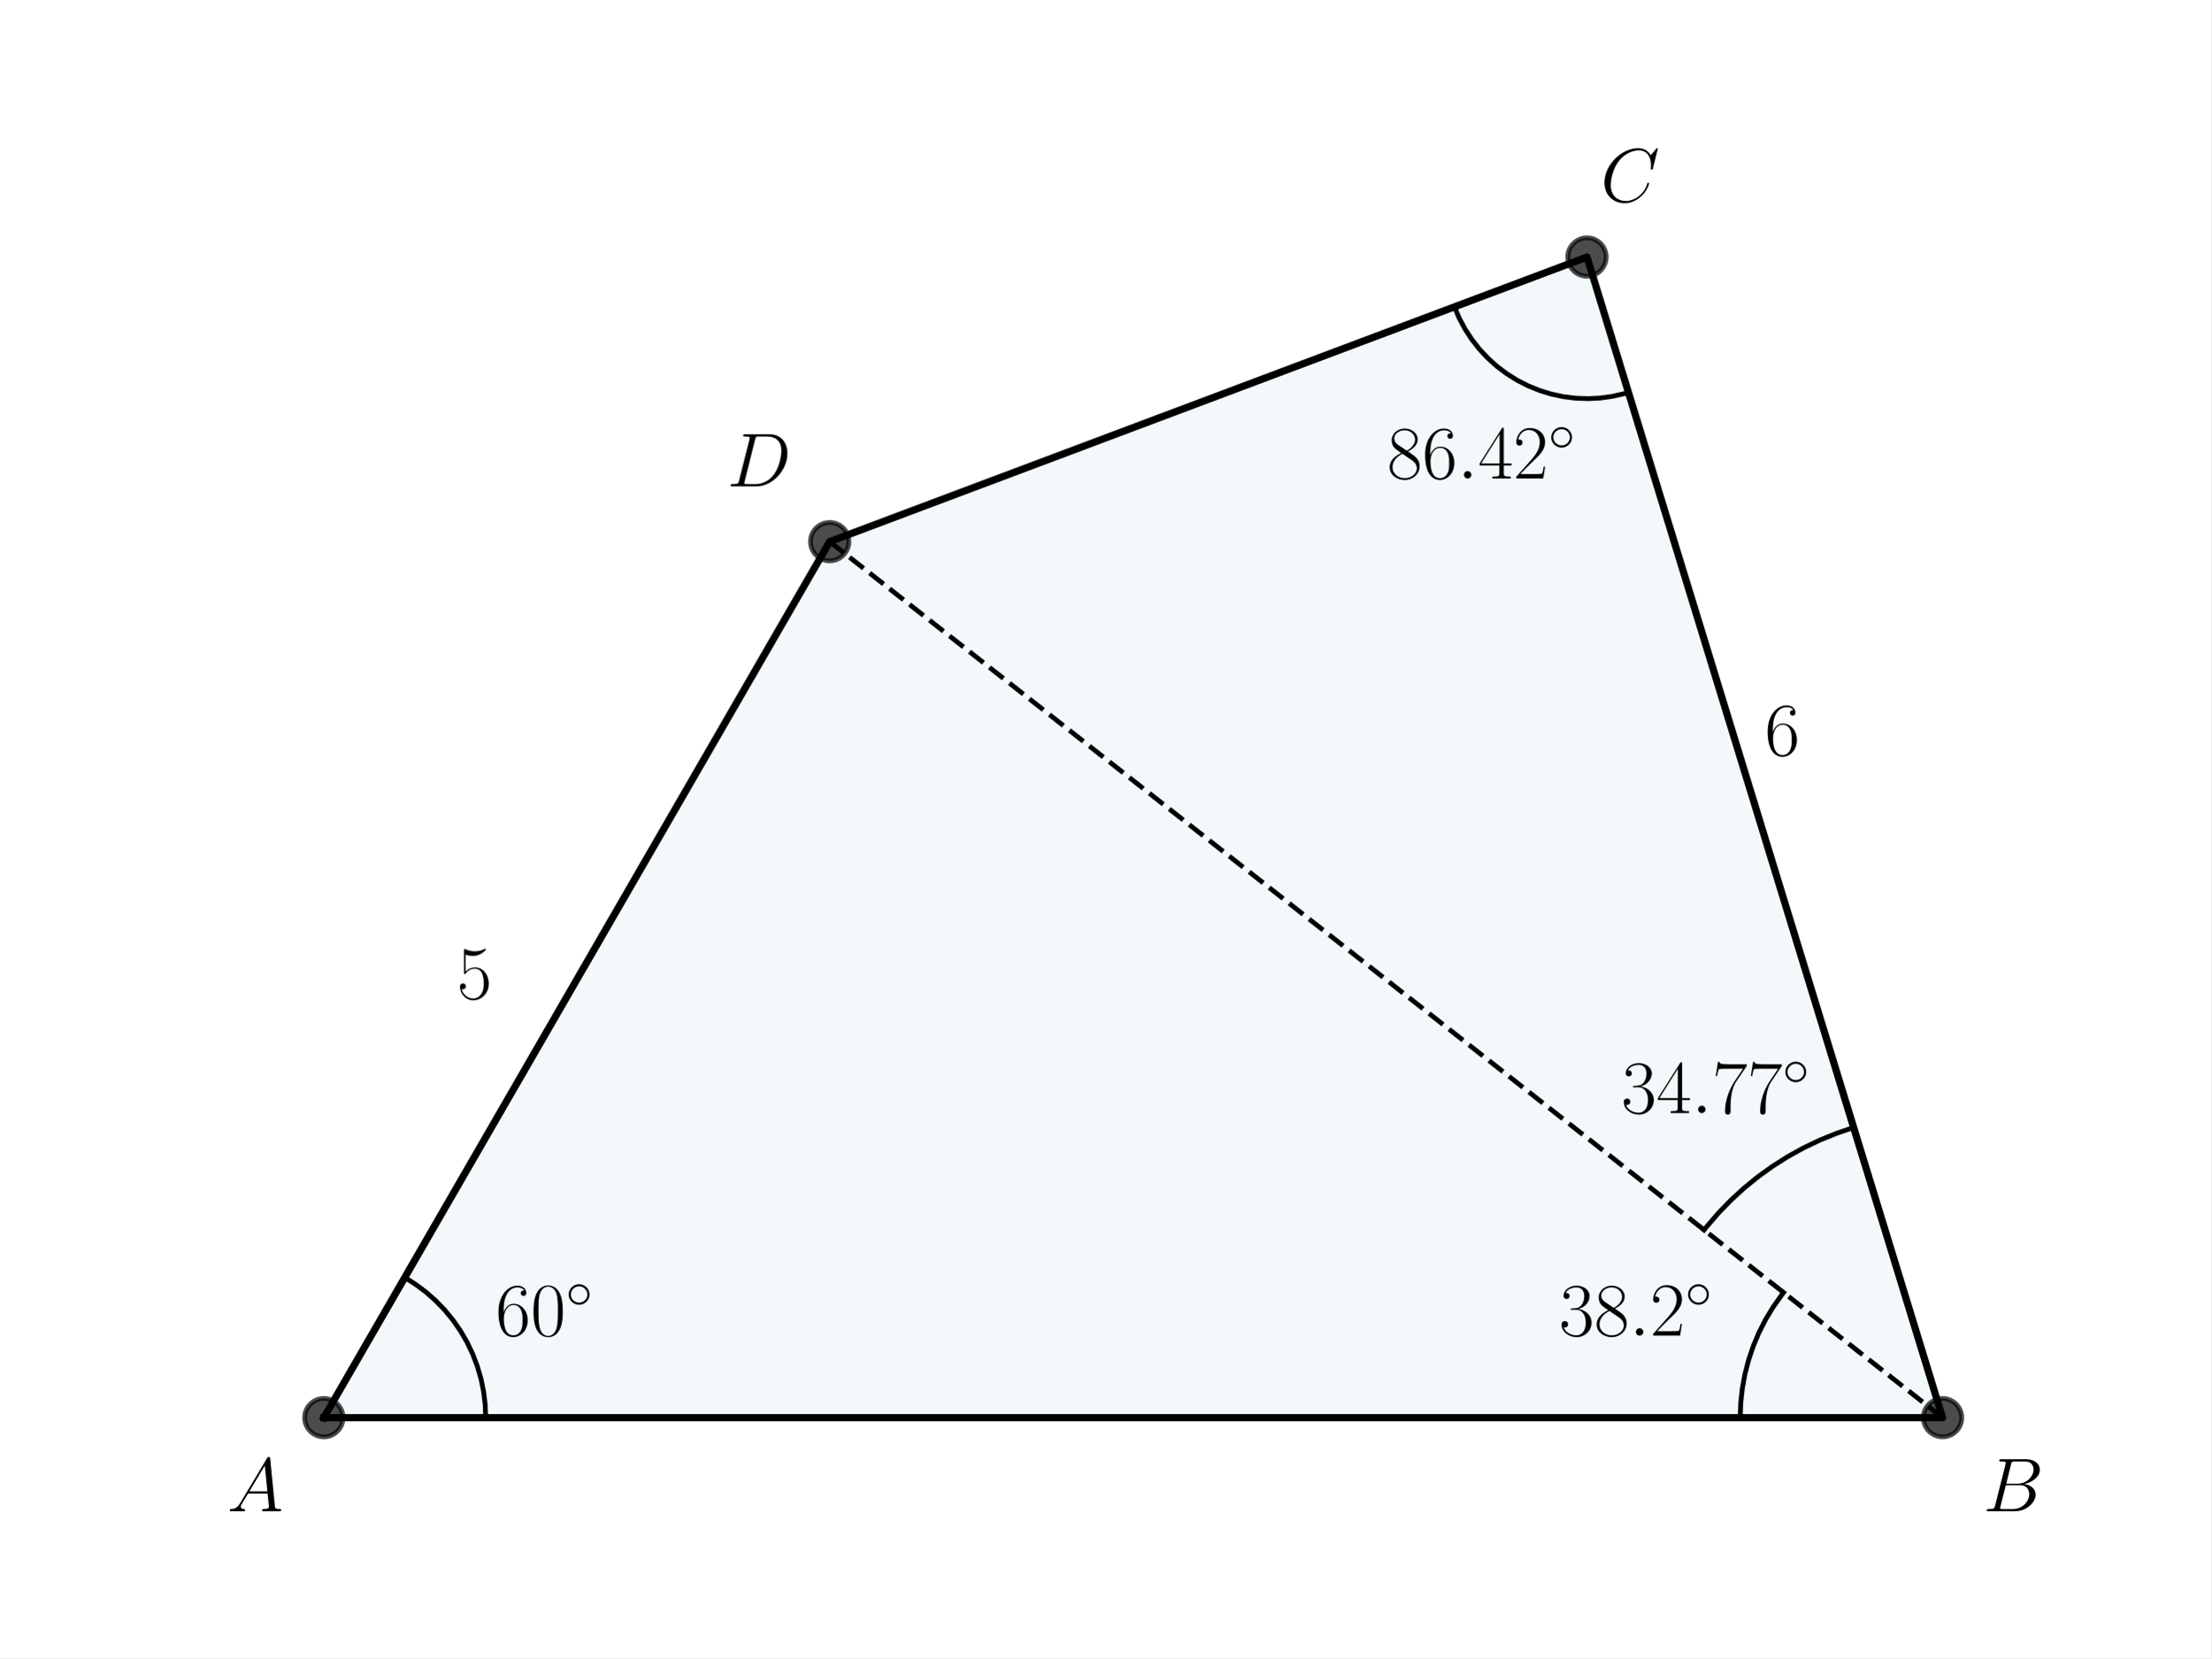
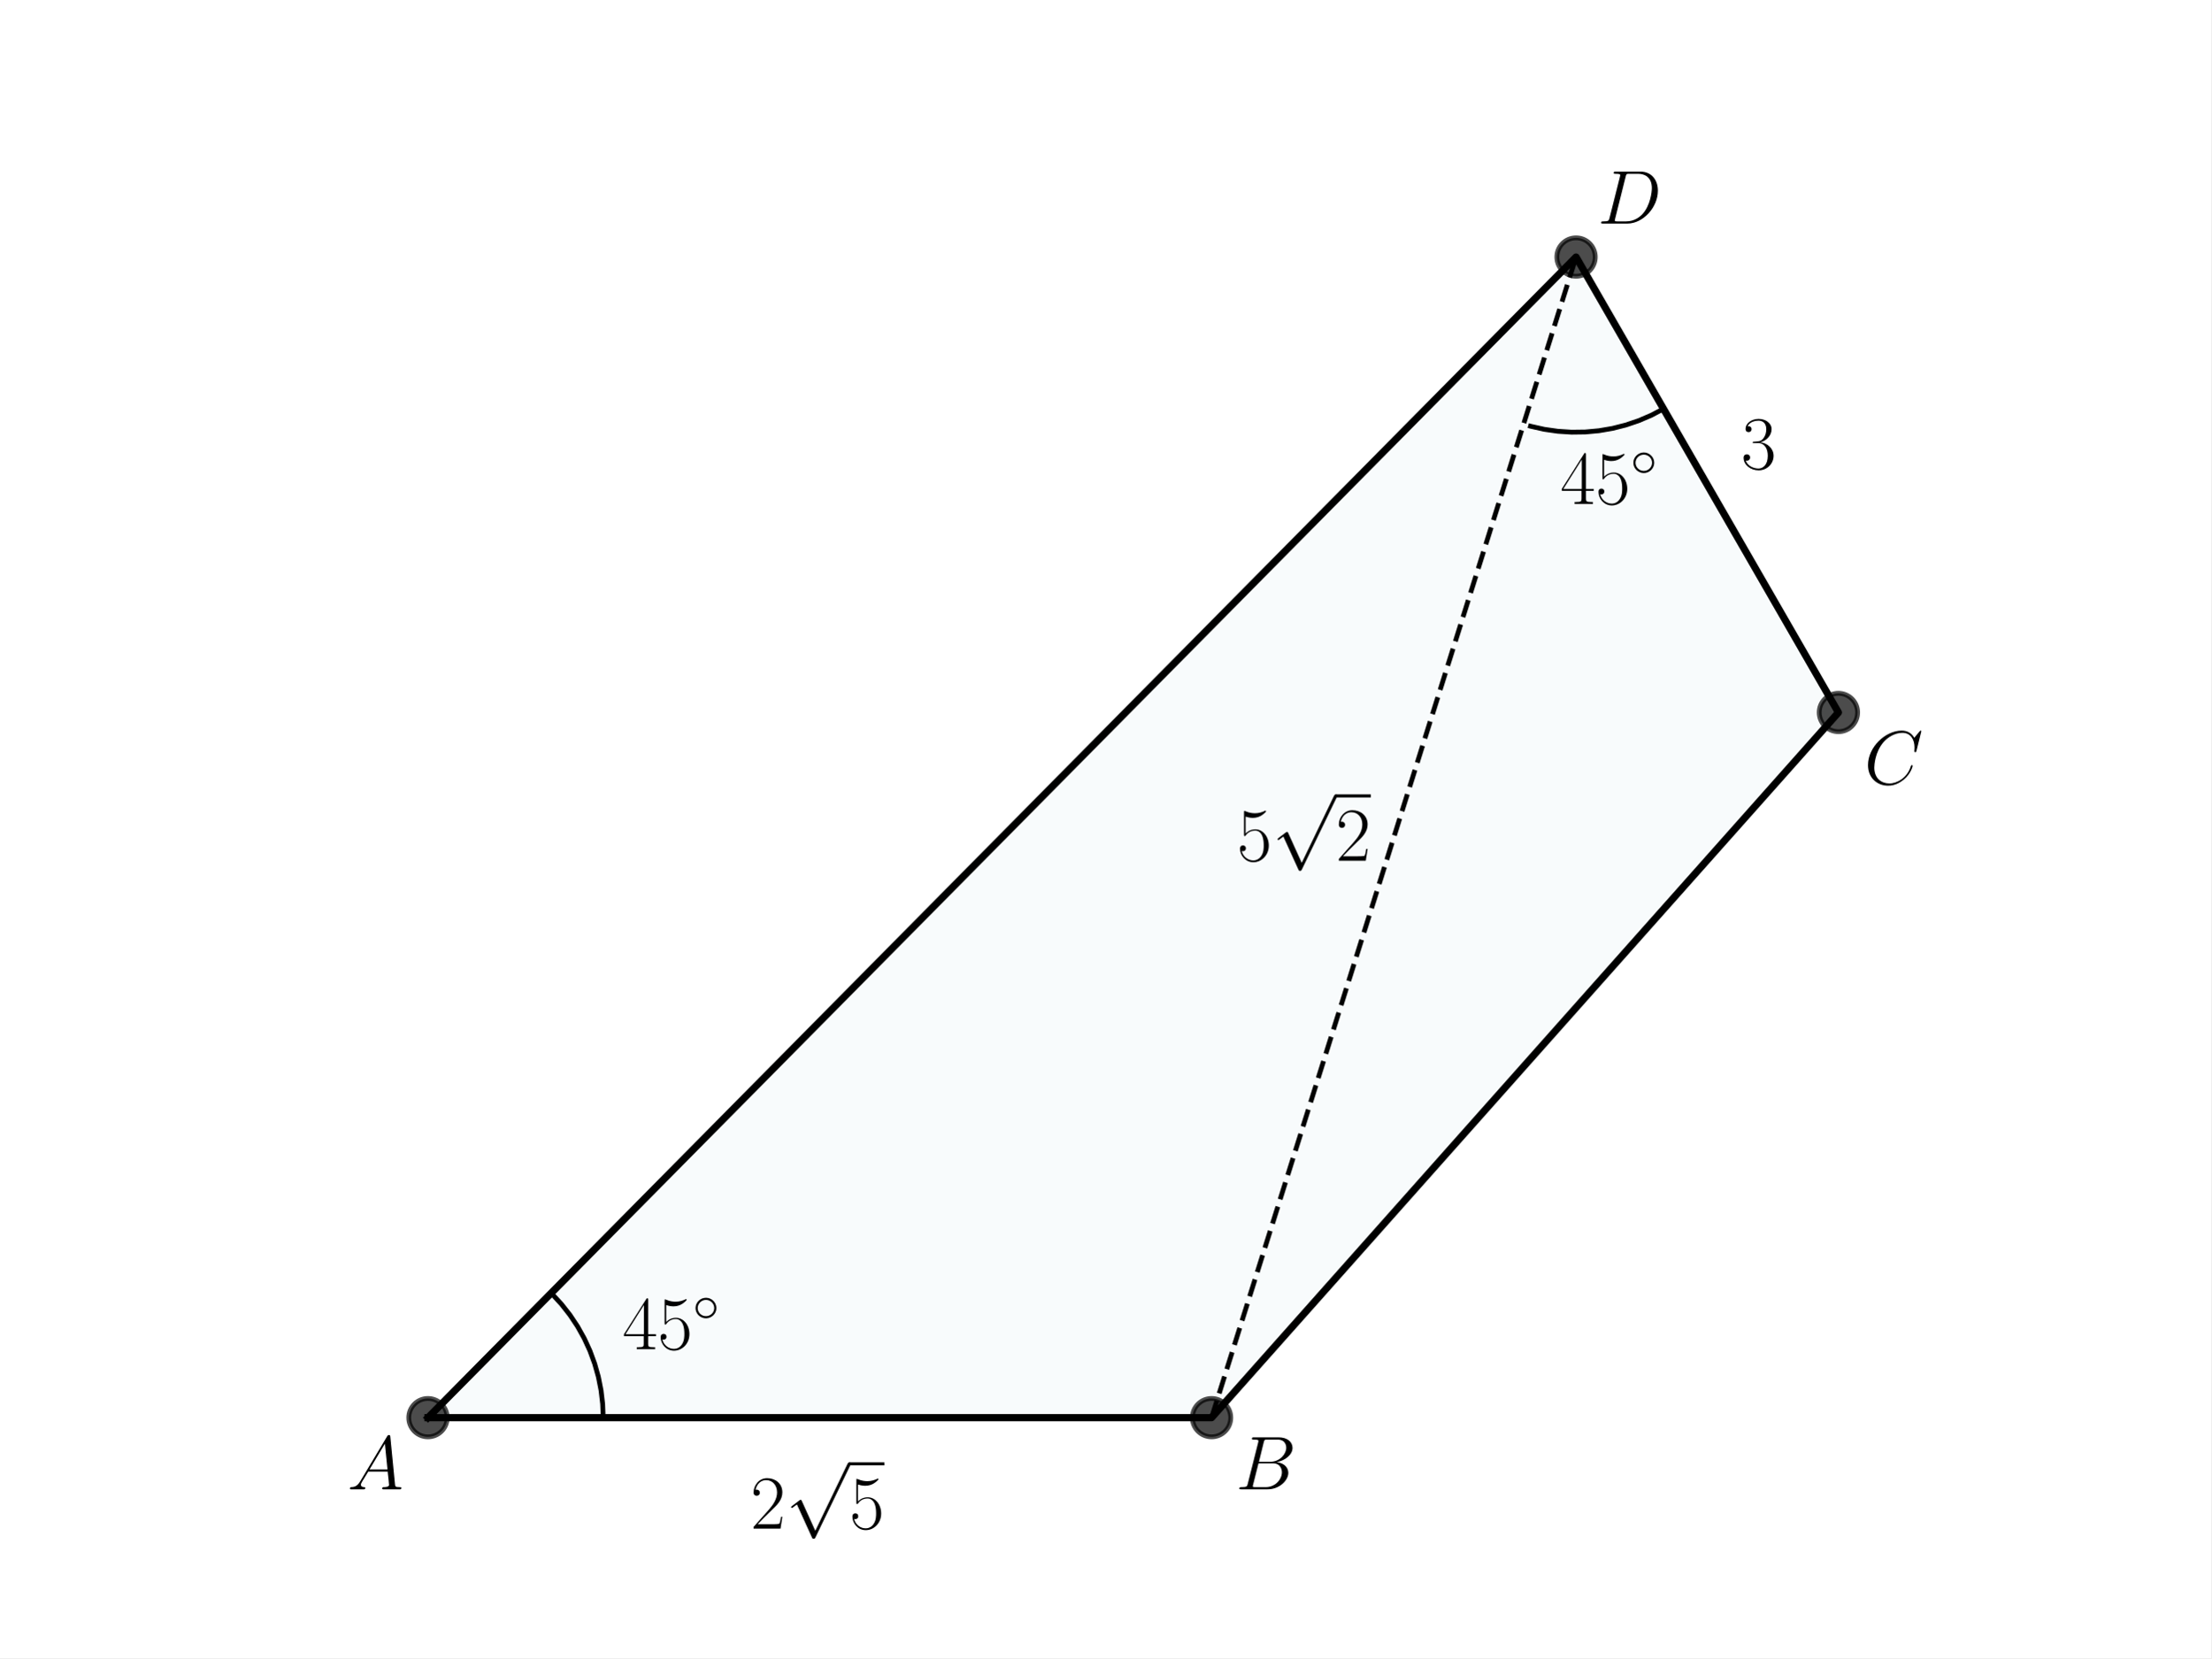
<svg xmlns="http://www.w3.org/2000/svg" xmlns:xlink="http://www.w3.org/1999/xlink" width="460.8pt" height="345.6pt" viewBox="0 0 460.8 345.6" version="1.1">
  <defs>
    <style type="text/css">*{stroke-linejoin: round; stroke-linecap: butt}</style>
  </defs>
  <g id="figure_1">
    <g id="patch_1">
      <path d="M 0 345.6  L 460.8 345.6  L 460.8 0  L 0 0  z " style="fill: #ffffff" />
    </g>
    <g id="axes_1">
      <g id="patch_2">
-         <path d="M 67.484 295.488  L 404.836 295.488  L 330.735 53.568  L 172.906 112.891  z " clip-path="url(#pc2c4972369)" style="fill: #00718c; opacity: 0.05; stroke: #00718c; stroke-linejoin: miter" />
+         <path d="M 89.185 295.488  L 252.496 295.488  L 383.135 148.5  L 328.458 53.568  z " clip-path="url(#p336591d313)" style="fill: #00718c; opacity: 0.03; stroke: #00718c; stroke-linejoin: miter" />
      </g>
      <g id="line2d_1">
-         <path d="M 404.836 295.488  L 172.906 112.891  " clip-path="url(#pc2c4972369)" style="fill: none; stroke-dasharray: 3.7,1.6; stroke-dashoffset: 0; stroke: #000000" />
+         <path d="M 89.185 295.488  L 252.496 295.488  L 383.135 148.5  L 328.458 53.568  L 89.185 295.488  " clip-path="url(#p336591d313)" style="fill: none; stroke: #000000; stroke-width: 1.5; stroke-linecap: square" />
      </g>
      <g id="line2d_2">
-         <path d="M 101.219 295.488  L 101.109 292.763  L 100.779 290.056  L 100.231 287.384  L 99.469 284.765  L 98.499 282.216  L 97.325 279.754  L 95.957 277.395  L 94.402 275.154  L 92.671 273.046  L 90.776 271.085  L 88.729 269.283  L 86.543 267.652  L 84.351 266.272  L 84.351 266.272  " clip-path="url(#pc2c4972369)" style="fill: none; stroke: #000000; stroke-linecap: square" />
+         <defs>
+           <path id="m22c116e6e4" d="M 0 4  C 1.061 4 2.078 3.579 2.828 2.828  C 3.579 2.078 4 1.061 4 0  C 4 -1.061 3.579 -2.078 2.828 -2.828  C 2.078 -3.579 1.061 -4 0 -4  C -1.061 -4 -2.078 -3.579 -2.828 -2.828  C -3.579 -2.078 -4 -1.061 -4 0  C -4 1.061 -3.579 2.078 -2.828 2.828  C -2.078 3.579 -1.061 4 0 4  z " style="stroke: #000000; stroke-opacity: 0.7" />
+         </defs>
+         <g clip-path="url(#p336591d313)">
+           <use xlink:href="#m22c116e6e4" x="252.496" y="295.488" style="fill-opacity: 0.7; stroke: #000000; stroke-opacity: 0.7" />
+           <use xlink:href="#m22c116e6e4" x="383.135" y="148.5" style="fill-opacity: 0.7; stroke: #000000; stroke-opacity: 0.7" />
+           <use xlink:href="#m22c116e6e4" x="328.458" y="53.568" style="fill-opacity: 0.7; stroke: #000000; stroke-opacity: 0.7" />
+           <use xlink:href="#m22c116e6e4" x="89.185" y="295.488" style="fill-opacity: 0.7; stroke: #000000; stroke-opacity: 0.7" />
+         </g>
      </g>
      <g id="line2d_3">
-         <path d="M 362.667 295.488  L 362.777 292.44  L 363.108 289.408  L 363.656 286.408  L 364.42 283.455  L 365.396 280.566  L 366.577 277.754  L 367.959 275.035  L 369.534 272.423  L 371.294 269.932  L 371.697 269.41  L 371.697 269.41  " clip-path="url(#pc2c4972369)" style="fill: none; stroke: #000000; stroke-linecap: square" />
+         <path d="M 252.496 295.488  L 328.458 53.568  " clip-path="url(#p336591d313)" style="fill: none; stroke-dasharray: 3.7,1.6; stroke-dashoffset: 0; stroke: #000000" />
      </g>
      <g id="line2d_4">
-         <path d="M 386.311 235.008  L 382.758 236.213  L 379.283 237.626  L 375.897 239.243  L 372.613 241.057  L 369.443 243.063  L 366.397 245.254  L 363.487 247.621  L 360.722 250.157  L 358.112 252.852  L 355.666 255.697  L 355.128 256.371  L 355.128 256.371  " clip-path="url(#pc2c4972369)" style="fill: none; stroke: #000000; stroke-linecap: square" />
+         <path d="M 346.684 85.212  L 344.153 86.541  L 341.525 87.668  L 338.817 88.585  L 336.046 89.288  L 333.229 89.772  L 330.382 90.035  L 327.523 90.073  L 324.67 89.888  L 321.84 89.481  L 319.051 88.853  L 318.97 88.831  L 318.97 88.831  " clip-path="url(#p336591d313)" style="fill: none; stroke: #000000; stroke-linecap: square" />
      </g>
      <g id="line2d_5">
-         <path d="M 303.106 63.959  L 304.113 66.32  L 305.322 68.584  L 306.723 70.736  L 308.305 72.757  L 310.057 74.633  L 311.965 76.35  L 314.016 77.895  L 316.192 79.255  L 318.479 80.422  L 320.858 81.385  L 323.312 82.138  L 325.823 82.675  L 328.37 82.991  L 330.935 83.086  L 333.499 82.957  L 336.042 82.605  L 338.544 82.035  L 339.38 81.792  L 339.38 81.792  " clip-path="url(#pc2c4972369)" style="fill: none; stroke: #000000; stroke-linecap: square" />
-       </g>
-       <g id="line2d_6">
-         <path d="M 67.484 295.488  L 404.836 295.488  L 330.735 53.568  L 172.906 112.891  L 67.484 295.488  " clip-path="url(#pc2c4972369)" style="fill: none; stroke: #000000; stroke-width: 1.5; stroke-linecap: square" />
-       </g>
-       <g id="line2d_7">
-         <defs>
-           <path id="m0c4c0fc35e" d="M 0 4  C 1.061 4 2.078 3.579 2.828 2.828  C 3.579 2.078 4 1.061 4 0  C 4 -1.061 3.579 -2.078 2.828 -2.828  C 2.078 -3.579 1.061 -4 0 -4  C -1.061 -4 -2.078 -3.579 -2.828 -2.828  C -3.579 -2.078 -4 -1.061 -4 0  C -4 1.061 -3.579 2.078 -2.828 2.828  C -2.078 3.579 -1.061 4 0 4  z " style="stroke: #000000; stroke-opacity: 0.7" />
-         </defs>
-         <g clip-path="url(#pc2c4972369)">
-           <use xlink:href="#m0c4c0fc35e" x="172.906" y="112.891" style="fill-opacity: 0.7; stroke: #000000; stroke-opacity: 0.7" />
-           <use xlink:href="#m0c4c0fc35e" x="330.735" y="53.568" style="fill-opacity: 0.7; stroke: #000000; stroke-opacity: 0.7" />
-           <use xlink:href="#m0c4c0fc35e" x="404.836" y="295.488" style="fill-opacity: 0.7; stroke: #000000; stroke-opacity: 0.7" />
-           <use xlink:href="#m0c4c0fc35e" x="67.484" y="295.488" style="fill-opacity: 0.7; stroke: #000000; stroke-opacity: 0.7" />
-         </g>
+         <path d="M 125.702 295.488  L 125.59 292.631  L 125.255 289.792  L 124.699 286.988  L 123.925 284.236  L 122.939 281.552  L 121.745 278.954  L 120.352 276.458  L 118.768 274.078  L 117.002 271.829  L 115.066 269.726  L 115.007 269.666  L 115.007 269.666  " clip-path="url(#p336591d313)" style="fill: none; stroke: #000000; stroke-linecap: square" />
      </g>
      <g id="text_1">
-         <g transform="translate(95.2086 208.1744) scale(0.16 -0.16)">
+         <g transform="translate(257.7726 179.3986) scale(0.16 -0.16)">
          <defs>
            <path id="CMR17-35" d="M 730 3692  C 794 3666 1056 3584 1325 3584  C 1920 3584 2246 3911 2432 4100  C 2432 4157 2432 4192 2394 4192  C 2387 4192 2374 4192 2323 4163  C 2099 4058 1837 3973 1517 3973  C 1325 3973 1037 3999 723 4139  C 653 4171 640 4171 634 4171  C 602 4171 595 4164 595 4037  L 595 2203  C 595 2089 595 2057 659 2057  C 691 2057 704 2070 736 2114  C 941 2401 1222 2522 1542 2522  C 1766 2522 2246 2382 2246 1289  C 2246 1085 2246 715 2054 421  C 1894 159 1645 25 1370 25  C 947 25 518 320 403 814  C 429 807 480 795 506 795  C 589 795 749 840 749 1038  C 749 1210 627 1280 506 1280  C 358 1280 262 1190 262 1011  C 262 454 704 -128 1382 -128  C 2042 -128 2669 440 2669 1264  C 2669 2030 2170 2624 1549 2624  C 1222 2624 947 2503 730 2274  L 730 3692  z " transform="scale(0.015625)" />
+             <path id="CMSY10-70" d="M 2490 -5472  L 1363 -2982  C 1318 -2880 1286 -2880 1267 -2880  C 1261 -2880 1229 -2880 1158 -2931  L 550 -3392  C 467 -3456 467 -3475 467 -3494  C 467 -3526 486 -3565 531 -3565  C 570 -3565 678 -3475 749 -3424  C 787 -3393 883 -3323 954 -3271  L 2214 -6042  C 2259 -6144 2291 -6144 2349 -6144  C 2445 -6144 2464 -6106 2509 -6016  L 5414 0  C 5459 90 5459 115 5459 128  C 5459 192 5408 256 5331 256  C 5280 256 5235 224 5184 122  L 2490 -5472  z " transform="scale(0.015625)" />
+             <path id="CMR17-32" d="M 2669 989  L 2554 989  C 2490 536 2438 459 2413 420  C 2381 369 1920 369 1830 369  L 602 369  C 832 619 1280 1072 1824 1597  C 2214 1967 2669 2402 2669 3035  C 2669 3790 2067 4224 1395 4224  C 691 4224 262 3604 262 3030  C 262 2780 448 2748 525 2748  C 589 2748 781 2787 781 3010  C 781 3207 614 3264 525 3264  C 486 3264 448 3258 422 3245  C 544 3790 915 4058 1306 4058  C 1862 4058 2227 3617 2227 3035  C 2227 2479 1901 2000 1536 1584  L 262 146  L 262 0  L 2515 0  L 2669 989  z " transform="scale(0.015625)" />
          </defs>
          <use xlink:href="#CMR17-35" transform="scale(0.996264)" />
+           <use xlink:href="#CMSY10-70" transform="translate(45.69048 82.42146) scale(0.996264)" />
+           <use xlink:href="#CMR17-32" transform="translate(128.7127 0) scale(0.996264)" />
+           <path d="M 128.713 82.421  L 174.403 82.421  L 174.403 86.406  L 128.713 86.406  L 128.713 82.421  z " />
        </g>
      </g>
      <g id="text_2">
-         <g transform="translate(367.7857 157.4285) scale(0.16 -0.16)">
-           <defs>
-             <path id="CMR17-36" d="M 678 2176  C 678 3690 1395 4032 1811 4032  C 1946 4032 2272 4009 2400 3776  C 2298 3776 2106 3776 2106 3553  C 2106 3381 2246 3323 2336 3323  C 2394 3323 2566 3348 2566 3560  C 2566 3954 2246 4179 1805 4179  C 1043 4179 243 3390 243 1984  C 243 253 966 -128 1478 -128  C 2099 -128 2688 427 2688 1283  C 2688 2081 2170 2662 1517 2662  C 1126 2662 838 2407 678 1960  L 678 2176  z M 1478 25  C 691 25 691 1200 691 1436  C 691 1896 909 2560 1504 2560  C 1613 2560 1926 2560 2138 2120  C 2253 1870 2253 1609 2253 1289  C 2253 944 2253 690 2118 434  C 1978 171 1773 25 1478 25  z " transform="scale(0.015625)" />
-           </defs>
-           <use xlink:href="#CMR17-36" transform="scale(0.996264)" />
+         <g transform="translate(156.3945 318.6173) scale(0.16 -0.16)">
+           <use xlink:href="#CMR17-32" transform="scale(0.996264)" />
+           <use xlink:href="#CMSY10-70" transform="translate(45.69048 82.42146) scale(0.996264)" />
+           <use xlink:href="#CMR17-35" transform="translate(128.7127 0) scale(0.996264)" />
+           <path d="M 128.713 82.421  L 174.403 82.421  L 174.403 86.406  L 128.713 86.406  L 128.713 82.421  z " />
        </g>
      </g>
      <g id="text_3">
-         <g transform="translate(103.2762 278.3885) scale(0.16 -0.16)">
+         <g transform="translate(325.1684 105.0257) scale(0.16 -0.16)">
          <defs>
-             <path id="CMR17-30" d="M 2688 2025  C 2688 2416 2682 3080 2413 3591  C 2176 4039 1798 4198 1466 4198  C 1158 4198 768 4058 525 3597  C 269 3118 243 2524 243 2025  C 243 1661 250 1106 448 619  C 723 -39 1216 -128 1466 -128  C 1760 -128 2208 -7 2470 600  C 2662 1042 2688 1559 2688 2025  z M 1466 -26  C 1056 -26 813 325 723 812  C 653 1188 653 1738 653 2096  C 653 2588 653 2997 736 3387  C 858 3929 1216 4096 1466 4096  C 1728 4096 2067 3923 2189 3400  C 2272 3036 2278 2607 2278 2096  C 2278 1680 2278 1169 2202 792  C 2067 95 1690 -26 1466 -26  z " transform="scale(0.015625)" />
+             <path id="CMR17-34" d="M 2150 4122  C 2150 4256 2144 4256 2029 4256  L 128 1254  L 128 1088  L 1779 1088  L 1779 457  C 1779 224 1766 160 1318 160  L 1197 160  L 1197 0  C 1402 0 1747 0 1965 0  C 2182 0 2528 0 2733 0  L 2733 160  L 2611 160  C 2163 160 2150 224 2150 457  L 2150 1088  L 2803 1088  L 2803 1254  L 2150 1254  L 2150 4122  z M 1798 3703  L 1798 1254  L 256 1254  L 1798 3703  z " transform="scale(0.015625)" />
            <path id="CMSY10-e" d="M 2842 1600  C 2842 2277 2272 2828 1600 2828  C 909 2828 352 2264 352 1600  C 352 930 909 372 1600 372  C 2272 372 2842 923 2842 1600  z M 1600 628  C 1043 628 608 1070 608 1600  C 608 2130 1050 2572 1600 2572  C 2131 2572 2586 2142 2586 1600  C 2586 1058 2131 628 1600 628  z " transform="scale(0.015625)" />
          </defs>
-           <use xlink:href="#CMR17-36" transform="scale(0.996264)" />
-           <use xlink:href="#CMR17-30" transform="translate(45.69048 0) scale(0.996264)" />
+           <use xlink:href="#CMR17-34" transform="scale(0.996264)" />
+           <use xlink:href="#CMR17-35" transform="translate(45.69048 0) scale(0.996264)" />
          <use xlink:href="#CMSY10-e" transform="translate(91.38095 36.15364) scale(0.697382)" />
        </g>
      </g>
      <g id="text_4">
-         <g transform="translate(324.9193 278.3885) scale(0.16 -0.16)">
+         <g transform="translate(362.85 97.71571) scale(0.16 -0.16)">
          <defs>
            <path id="CMR17-33" d="M 1414 2157  C 1984 2157 2234 1662 2234 1090  C 2234 320 1824 25 1453 25  C 1114 25 563 194 390 693  C 422 680 454 680 486 680  C 640 680 755 782 755 948  C 755 1133 614 1216 486 1216  C 378 1216 211 1165 211 926  C 211 335 787 -128 1466 -128  C 2176 -128 2720 430 2720 1085  C 2720 1707 2208 2157 1600 2227  C 2086 2328 2554 2756 2554 3329  C 2554 3820 2048 4179 1472 4179  C 890 4179 378 3829 378 3329  C 378 3110 544 3072 627 3072  C 762 3072 877 3155 877 3321  C 877 3486 762 3569 627 3569  C 602 3569 570 3569 544 3557  C 730 3959 1235 4032 1459 4032  C 1683 4032 2106 3925 2106 3320  C 2106 3143 2080 2828 1862 2550  C 1670 2304 1453 2304 1242 2284  C 1210 2284 1062 2269 1037 2269  C 992 2263 966 2257 966 2208  C 966 2163 973 2157 1101 2157  L 1414 2157  z " transform="scale(0.015625)" />
-             <path id="CMR17-38" d="M 1741 2264  C 2144 2467 2554 2773 2554 3263  C 2554 3841 1990 4179 1472 4179  C 890 4179 378 3759 378 3180  C 378 3021 416 2747 666 2505  C 730 2442 998 2251 1171 2130  C 883 1983 211 1634 211 934  C 211 279 838 -128 1459 -128  C 2144 -128 2720 362 2720 1010  C 2720 1590 2330 1857 2074 2029  L 1741 2264  z M 902 2822  C 851 2854 595 3051 595 3351  C 595 3739 998 4032 1459 4032  C 1965 4032 2336 3676 2336 3262  C 2336 2669 1670 2331 1638 2331  C 1632 2331 1626 2331 1574 2370  L 902 2822  z M 2080 1519  C 2176 1449 2483 1240 2483 851  C 2483 381 2010 25 1472 25  C 890 25 448 438 448 940  C 448 1443 838 1862 1280 2060  L 2080 1519  z " transform="scale(0.015625)" />
-             <path id="CMMI12-3a" d="M 1178 307  C 1178 492 1024 619 870 619  C 685 619 557 466 557 313  C 557 128 710 0 864 0  C 1050 0 1178 153 1178 307  z " transform="scale(0.015625)" />
-             <path id="CMR17-32" d="M 2669 989  L 2554 989  C 2490 536 2438 459 2413 420  C 2381 369 1920 369 1830 369  L 602 369  C 832 619 1280 1072 1824 1597  C 2214 1967 2669 2402 2669 3035  C 2669 3790 2067 4224 1395 4224  C 691 4224 262 3604 262 3030  C 262 2780 448 2748 525 2748  C 589 2748 781 2787 781 3010  C 781 3207 614 3264 525 3264  C 486 3264 448 3258 422 3245  C 544 3790 915 4058 1306 4058  C 1862 4058 2227 3617 2227 3035  C 2227 2479 1901 2000 1536 1584  L 262 146  L 262 0  L 2515 0  L 2669 989  z " transform="scale(0.015625)" />
          </defs>
          <use xlink:href="#CMR17-33" transform="scale(0.996264)" />
-           <use xlink:href="#CMR17-38" transform="translate(45.69048 0) scale(0.996264)" />
-           <use xlink:href="#CMMI12-3a" transform="translate(91.38095 0) scale(0.996264)" />
-           <use xlink:href="#CMR17-32" transform="translate(118.4781 0) scale(0.996264)" />
-           <use xlink:href="#CMSY10-e" transform="translate(164.1686 36.15364) scale(0.697382)" />
        </g>
      </g>
      <g id="text_5">
-         <g transform="translate(337.885 232.0026) scale(0.16 -0.16)">
-           <defs>
-             <path id="CMR17-34" d="M 2150 4122  C 2150 4256 2144 4256 2029 4256  L 128 1254  L 128 1088  L 1779 1088  L 1779 457  C 1779 224 1766 160 1318 160  L 1197 160  L 1197 0  C 1402 0 1747 0 1965 0  C 2182 0 2528 0 2733 0  L 2733 160  L 2611 160  C 2163 160 2150 224 2150 457  L 2150 1088  L 2803 1088  L 2803 1254  L 2150 1254  L 2150 4122  z M 1798 3703  L 1798 1254  L 256 1254  L 1798 3703  z " transform="scale(0.015625)" />
-             <path id="CMR17-37" d="M 2886 3941  L 2886 4081  L 1382 4081  C 634 4081 621 4165 595 4288  L 480 4288  L 294 3094  L 410 3094  C 429 3215 474 3540 550 3661  C 589 3712 1062 3712 1171 3712  L 2579 3712  L 1869 2661  C 1395 1954 1069 999 1069 165  C 1069 89 1069 -128 1299 -128  C 1530 -128 1530 89 1530 171  L 1530 465  C 1530 1508 1709 2196 2003 2636  L 2886 3941  z " transform="scale(0.015625)" />
-           </defs>
-           <use xlink:href="#CMR17-33" transform="scale(0.996264)" />
-           <use xlink:href="#CMR17-34" transform="translate(45.69048 0) scale(0.996264)" />
-           <use xlink:href="#CMMI12-3a" transform="translate(91.38095 0) scale(0.996264)" />
-           <use xlink:href="#CMR17-37" transform="translate(118.4781 0) scale(0.996264)" />
-           <use xlink:href="#CMR17-37" transform="translate(164.1686 0) scale(0.996264)" />
-           <use xlink:href="#CMSY10-e" transform="translate(209.8591 36.15364) scale(0.697382)" />
+         <g transform="translate(129.7157 281.2144) scale(0.16 -0.16)">
+           <use xlink:href="#CMR17-34" transform="scale(0.996264)" />
+           <use xlink:href="#CMR17-35" transform="translate(45.69048 0) scale(0.996264)" />
+           <use xlink:href="#CMSY10-e" transform="translate(91.38095 36.15364) scale(0.697382)" />
        </g>
      </g>
      <g id="text_6">
-         <g transform="translate(289.0855 99.7221) scale(0.16 -0.16)">
-           <use xlink:href="#CMR17-38" transform="scale(0.996264)" />
-           <use xlink:href="#CMR17-36" transform="translate(45.69048 0) scale(0.996264)" />
-           <use xlink:href="#CMMI12-3a" transform="translate(91.38095 0) scale(0.996264)" />
-           <use xlink:href="#CMR17-34" transform="translate(118.4781 0) scale(0.996264)" />
-           <use xlink:href="#CMR17-32" transform="translate(164.1686 0) scale(0.996264)" />
-           <use xlink:href="#CMSY10-e" transform="translate(209.8591 36.15364) scale(0.697382)" />
-         </g>
-       </g>
-       <g id="text_7">
-         <g transform="translate(47.34954 314.9914) scale(0.16 -0.16)">
+         <g transform="translate(72.37943 310.4283) scale(0.16 -0.16)">
          <defs>
            <path id="CMMI12-41" d="M 1088 691  C 864 314 646 186 339 186  C 269 180 218 180 218 58  C 218 24 250 0 294 0  C 410 0 698 0 813 0  C 998 0 1203 0 1382 0  C 1421 0 1498 0 1498 122  C 1498 180 1446 186 1408 186  C 1261 186 1139 236 1139 388  C 1139 476 1178 546 1261 685  L 1747 1479  L 3379 1479  C 3386 1423 3386 1373 3392 1316  C 3411 1152 3488 495 3488 376  C 3488 186 3162 186 3059 186  C 2989 186 2918 186 2918 70  C 2918 0 2976 0 3014 0  C 3123 0 3251 0 3360 0  L 3725 0  C 4115 0 4397 0 4403 0  C 4448 0 4518 0 4518 122  C 4518 186 4461 186 4365 186  C 4013 186 4006 244 3987 434  L 3597 4404  C 3584 4531 3558 4544 3488 4544  C 3424 4544 3386 4531 3328 4435  L 1088 691  z M 1856 1664  L 3142 3819  L 3360 1664  L 1856 1664  z " transform="scale(0.015625)" />
          </defs>
          <use xlink:href="#CMMI12-41" transform="scale(0.996264)" />
        </g>
      </g>
-       <g id="text_8">
-         <g transform="translate(413.27 314.9914) scale(0.16 -0.16)">
+       <g id="text_7">
+         <g transform="translate(257.5222 310.4283) scale(0.16 -0.16)">
          <defs>
            <path id="CMMI12-42" d="M 2342 3921  C 2400 4160 2426 4160 2675 4160  L 3507 4160  C 4230 4160 4230 3544 4230 3485  C 4230 2966 3712 2304 2867 2304  L 1946 2304  L 2342 3921  z M 3424 2275  C 4122 2402 4755 2886 4755 3473  C 4755 3970 4314 4352 3590 4352  L 1536 4352  C 1414 4352 1357 4352 1357 4226  C 1357 4160 1414 4160 1510 4160  C 1901 4160 1901 4112 1901 4044  C 1901 4032 1901 3993 1875 3897  L 1011 472  C 954 249 941 185 493 185  C 371 185 307 185 307 70  C 307 0 346 0 474 0  L 2669 0  C 3648 0 4403 739 4403 1383  C 4403 1906 3942 2224 3424 2275  z M 2515 185  L 1651 185  C 1562 185 1549 185 1510 192  C 1440 198 1434 211 1434 261  C 1434 305 1446 343 1459 399  L 1907 2176  L 3110 2176  C 3866 2176 3866 1483 3866 1433  C 3866 828 3309 185 2515 185  z " transform="scale(0.015625)" />
          </defs>
          <use xlink:href="#CMMI12-42" transform="scale(0.996264)" />
        </g>
      </g>
-       <g id="text_9">
-         <g transform="translate(333.5857 42.03471) scale(0.16 -0.16)">
+       <g id="text_8">
+         <g transform="translate(388.507 163.4405) scale(0.16 -0.16)">
          <defs>
            <path id="CMMI12-43" d="M 4781 4423  C 4781 4480 4736 4480 4723 4480  C 4710 4480 4685 4480 4634 4416  L 4192 3882  C 3968 4264 3616 4480 3136 4480  C 1754 4480 320 3088 320 1595  C 320 533 1069 -128 2003 -128  C 2515 -128 2963 88 3334 400  C 3891 863 4058 1481 4058 1531  C 4058 1588 4006 1588 3987 1588  C 3930 1588 3923 1550 3910 1524  C 3616 534 2752 57 2112 57  C 1434 57 845 489 845 1391  C 845 1595 909 2700 1632 3532  C 1984 3939 2586 4295 3194 4295  C 3898 4295 4211 3717 4211 3068  C 4211 2903 4192 2764 4192 2738  C 4192 2681 4256 2681 4275 2681  C 4346 2681 4352 2687 4378 2801  L 4781 4423  z " transform="scale(0.015625)" />
          </defs>
          <use xlink:href="#CMMI12-43" transform="scale(0.996264)" />
        </g>
      </g>
-       <g id="text_10">
-         <g transform="translate(151.5135 101.3574) scale(0.16 -0.16)">
+       <g id="text_9">
+         <g transform="translate(332.9341 46.59784) scale(0.16 -0.16)">
          <defs>
            <path id="CMMI12-44" d="M 1005 472  C 947 249 934 185 486 185  C 365 185 301 185 301 70  C 301 0 339 0 467 0  L 2496 0  C 3789 0 5050 1332 5050 2753  C 5050 3671 4499 4352 3584 4352  L 1530 4352  C 1408 4352 1350 4352 1350 4231  C 1350 4167 1408 4167 1504 4167  C 1894 4167 1894 4116 1894 4046  C 1894 4034 1894 3995 1869 3899  L 1005 472  z M 2355 3931  C 2413 4167 2438 4167 2688 4167  L 3392 4167  C 3994 4167 4544 3842 4544 2963  C 4544 2644 4416 1536 3795 835  C 3616 625 3130 185 2394 185  L 1664 185  C 1574 185 1562 185 1523 192  C 1453 198 1446 211 1446 262  C 1446 307 1459 345 1472 402  L 2355 3931  z " transform="scale(0.015625)" />
          </defs>
          <use xlink:href="#CMMI12-44" transform="scale(0.996264)" />
        </g>
      </g>
    </g>
  </g>
  <defs>
-     <clipPath id="pc2c4972369">
+     <clipPath id="p336591d313">
      <rect x="57.6" y="41.472" width="357.12" height="266.112" />
    </clipPath>
  </defs>
</svg>
